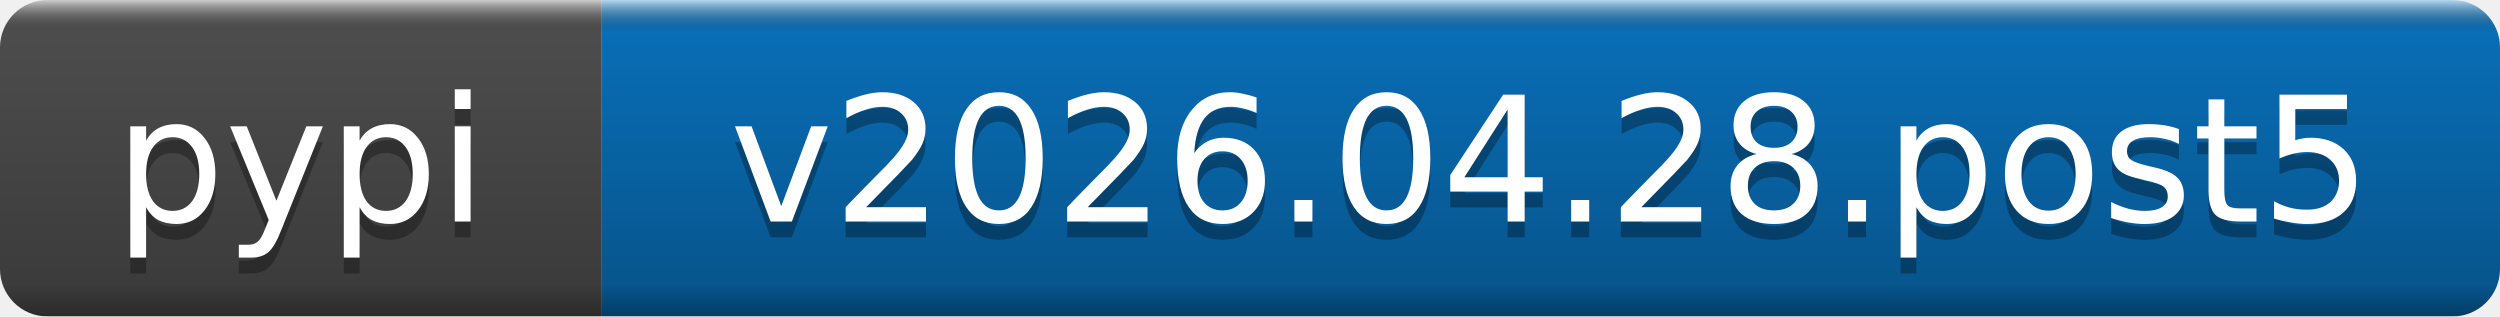
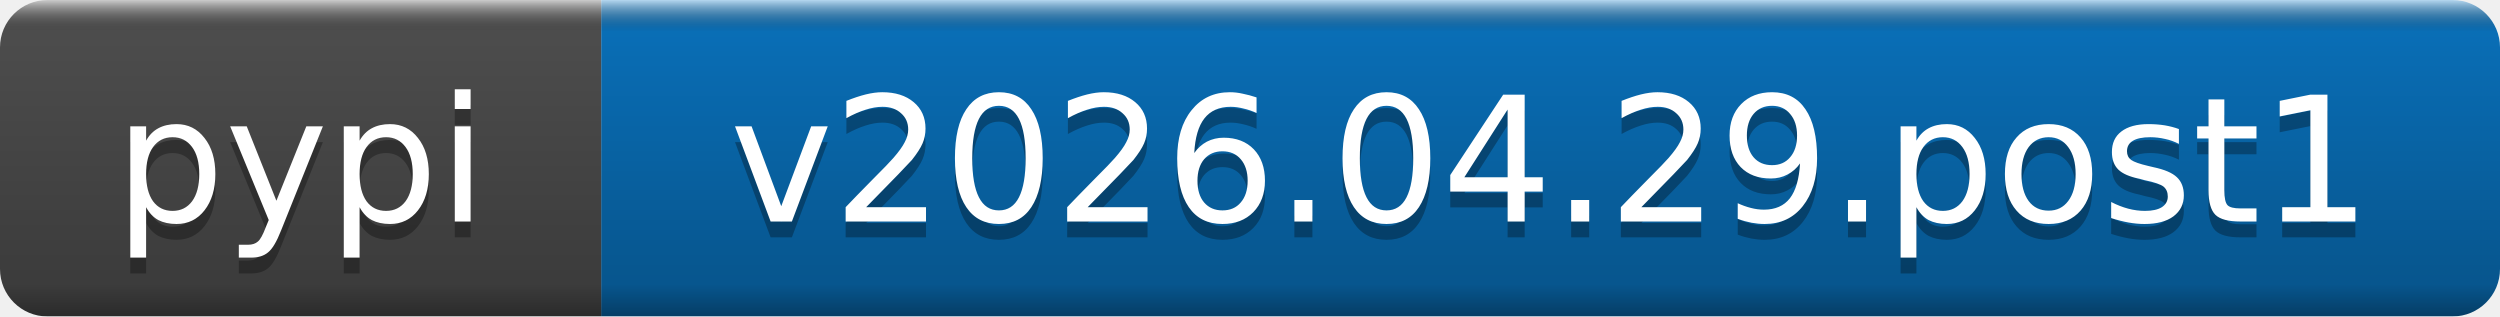
- <svg xmlns="http://www.w3.org/2000/svg" width="158" height="20" role="img" aria-label="pypi: v2026.04.28.post5">
+ <svg xmlns="http://www.w3.org/2000/svg" width="158" height="20" role="img" aria-label="pypi: v2026.04.29.post1">
  <linearGradient id="b" x2="0" y2="100%">
    <stop offset="0" stop-color="#fff" stop-opacity=".7" />
    <stop offset=".1" stop-opacity=".1" />
    <stop offset=".9" stop-opacity=".3" />
    <stop offset="1" stop-opacity=".5" />
  </linearGradient>
  <mask id="a">
    <rect width="158" height="20" rx="3" fill="#fff" />
  </mask>
  <g mask="url(#a)">
    <rect width="38" height="20" fill="#555" />
    <rect x="38" width="120" height="20" fill="#0a7aca" />
    <rect width="158" height="20" fill="url(#b)" />
  </g>
  <g fill="#fff" text-anchor="middle" font-family="DejaVu Sans,Verdana,Geneva,sans-serif" font-size="11">
    <text x="19" y="15" fill="#010101" fill-opacity=".3">pypi</text>
    <text x="19" y="14">pypi</text>
-     <text x="98" y="15" fill="#010101" fill-opacity=".3">v2026.04.28.post5</text>
-     <text x="98" y="14">v2026.04.28.post5</text>
+     <text x="98" y="15" fill="#010101" fill-opacity=".3">v2026.04.29.post1</text>
+     <text x="98" y="14">v2026.04.29.post1</text>
  </g>
</svg>
